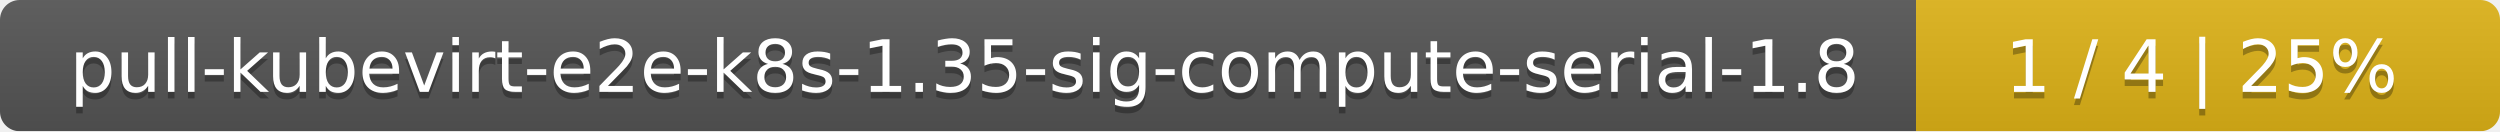
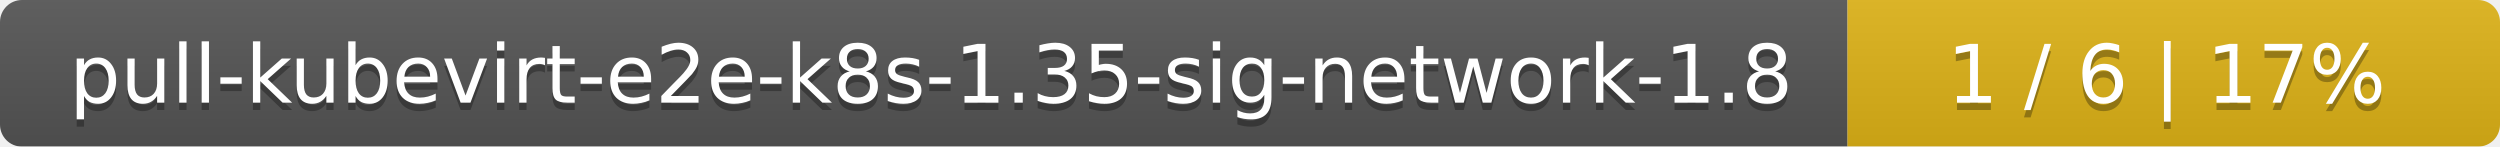
- <svg xmlns="http://www.w3.org/2000/svg" width="381" height="20">
+ <svg xmlns="http://www.w3.org/2000/svg" width="341" height="20">
  <linearGradient id="smooth" x2="0" y2="100%">
    <stop offset="0" stop-color="#bbb" stop-opacity=".1" />
    <stop offset="1" stop-opacity=".1" />
  </linearGradient>
  <mask id="round">
-     <rect width="381" height="20" rx="3" fill="#fff" />
+     <rect width="341" height="20" rx="3" fill="#fff" />
  </mask>
  <g mask="url(#round)">
-     <rect width="292" height="20" fill="#555" />
-     <rect x="292" width="89" height="20" fill="#dfb317" />
-     <rect width="381" height="20" fill="url(#smooth)" />
+     <rect width="252" height="20" fill="#555" />
+     <rect x="252" width="89" height="20" fill="#dfb317" />
+     <rect width="341" height="20" fill="url(#smooth)" />
  </g>
  <g fill="#fff" text-anchor="middle" font-family="DejaVu Sans,Verdana,Geneva,sans-serif" font-size="11">
-     <text x="147" y="15" fill="#010101" fill-opacity=".3">pull-kubevirt-e2e-k8s-1.35-sig-compute-serial-1.8</text>
-     <text x="147" y="14">pull-kubevirt-e2e-k8s-1.35-sig-compute-serial-1.8</text>
-     <text x="335.5" y="15" fill="#010101" fill-opacity=".3">1 / 4    |    25%</text>
-     <text x="335.5" y="14">1 / 4    |    25%</text>
+     <text x="127" y="15" fill="#010101" fill-opacity=".3">pull-kubevirt-e2e-k8s-1.35-sig-network-1.8</text>
+     <text x="127" y="14">pull-kubevirt-e2e-k8s-1.35-sig-network-1.8</text>
+     <text x="295.5" y="15" fill="#010101" fill-opacity=".3">1 / 6    |    17%</text>
+     <text x="295.5" y="14">1 / 6    |    17%</text>
  </g>
</svg>
